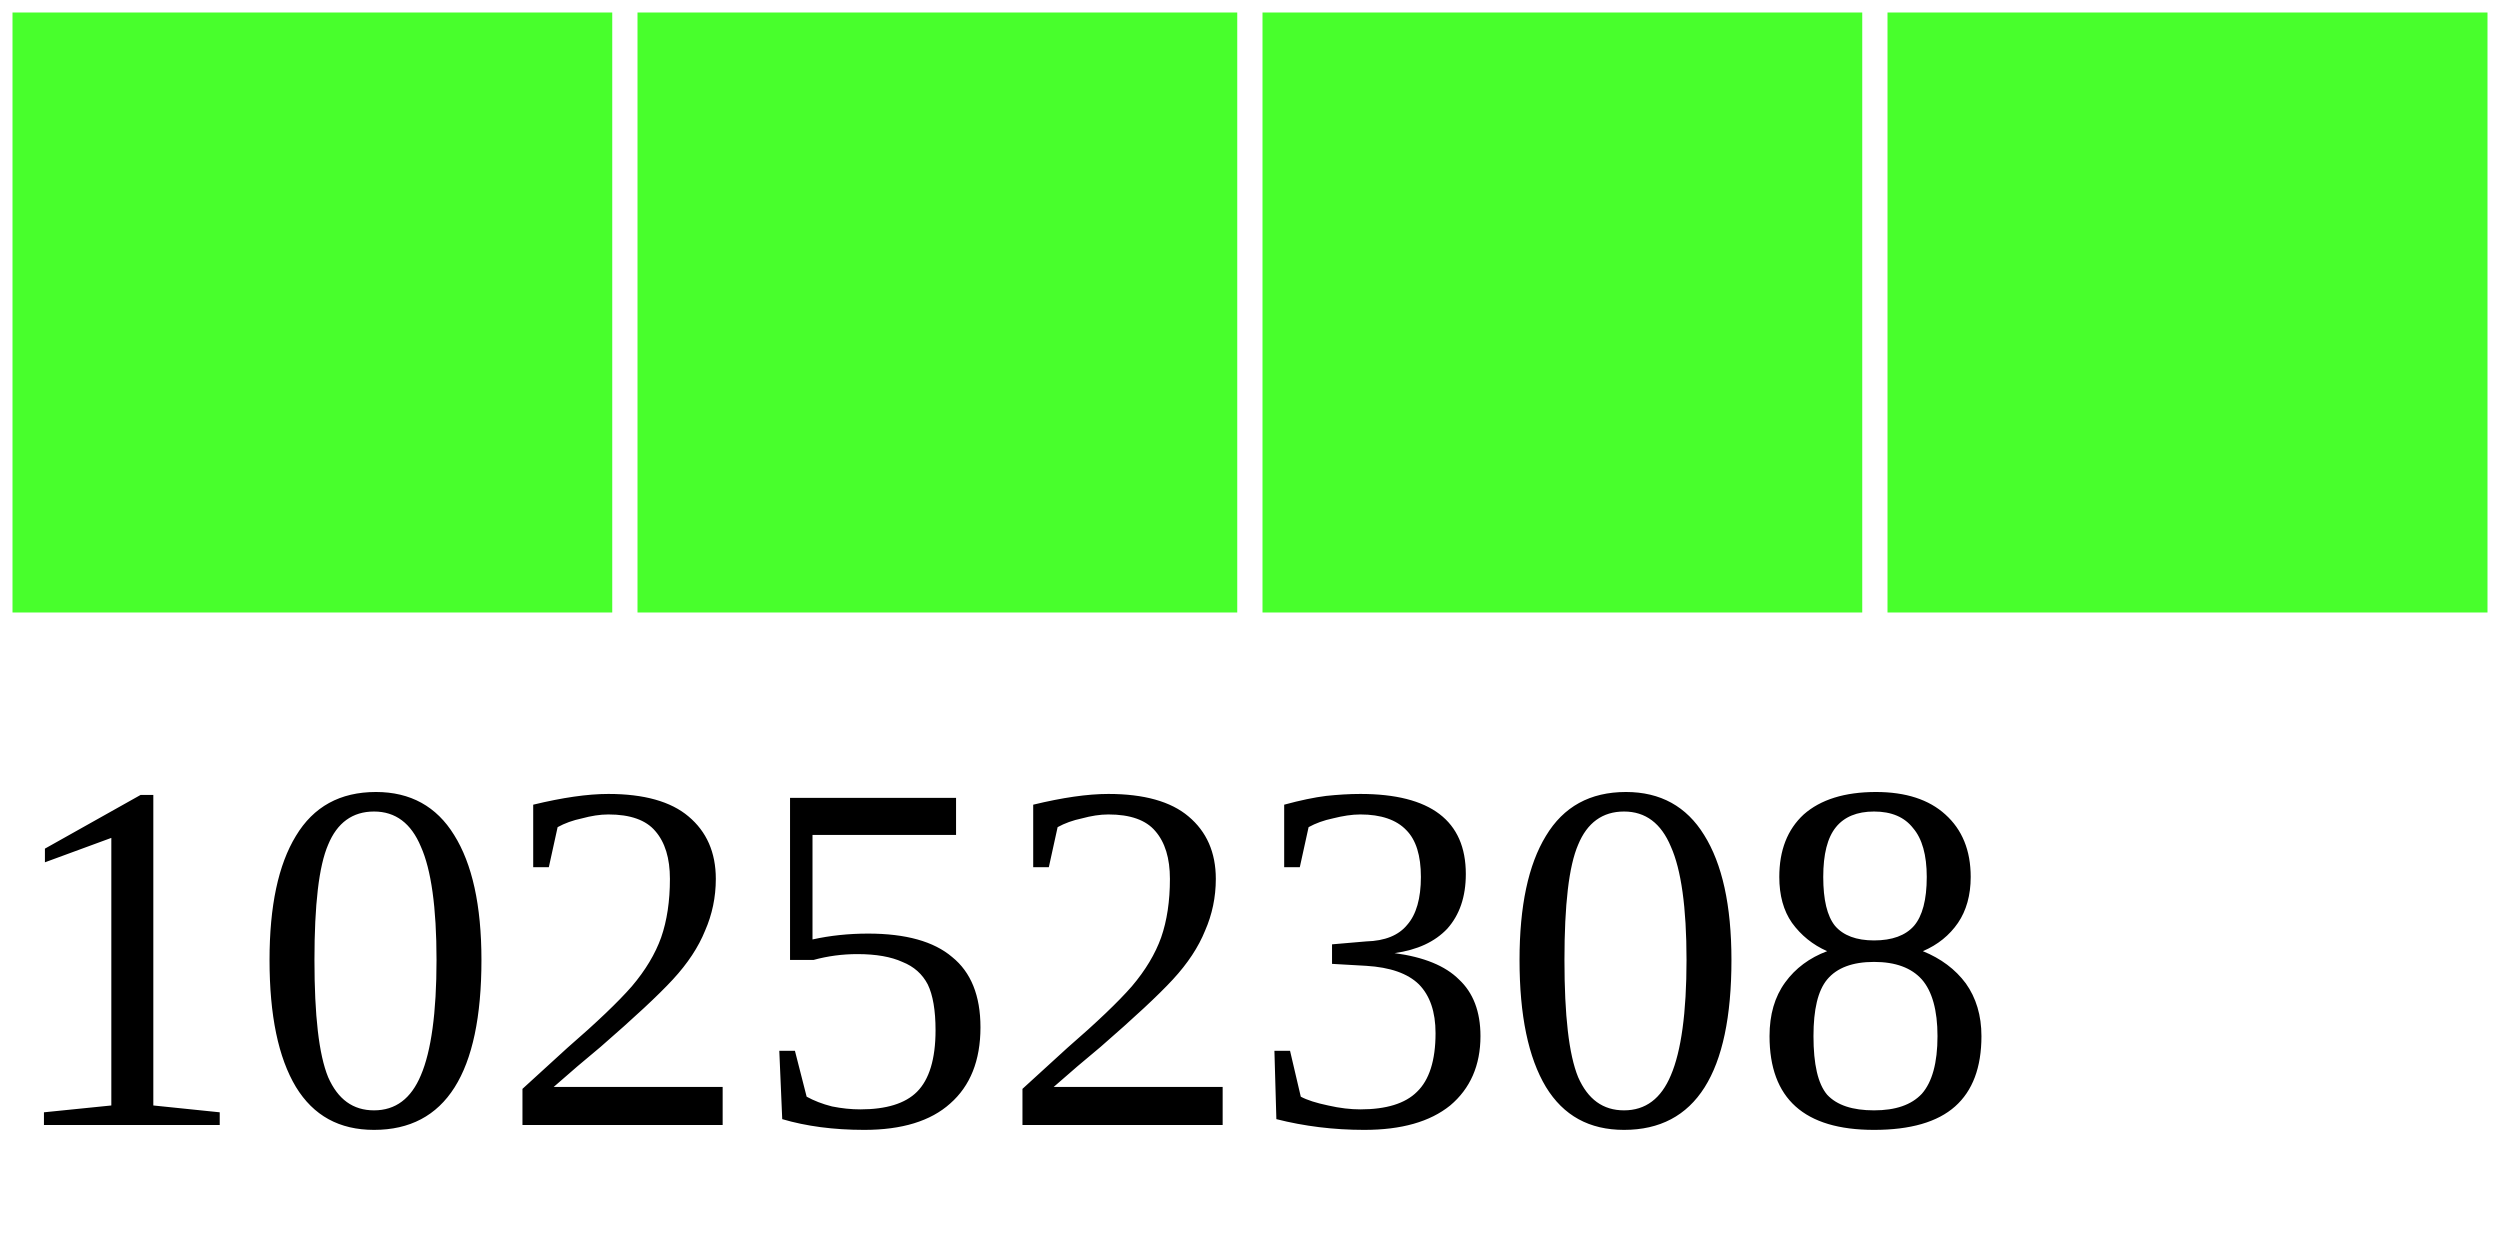
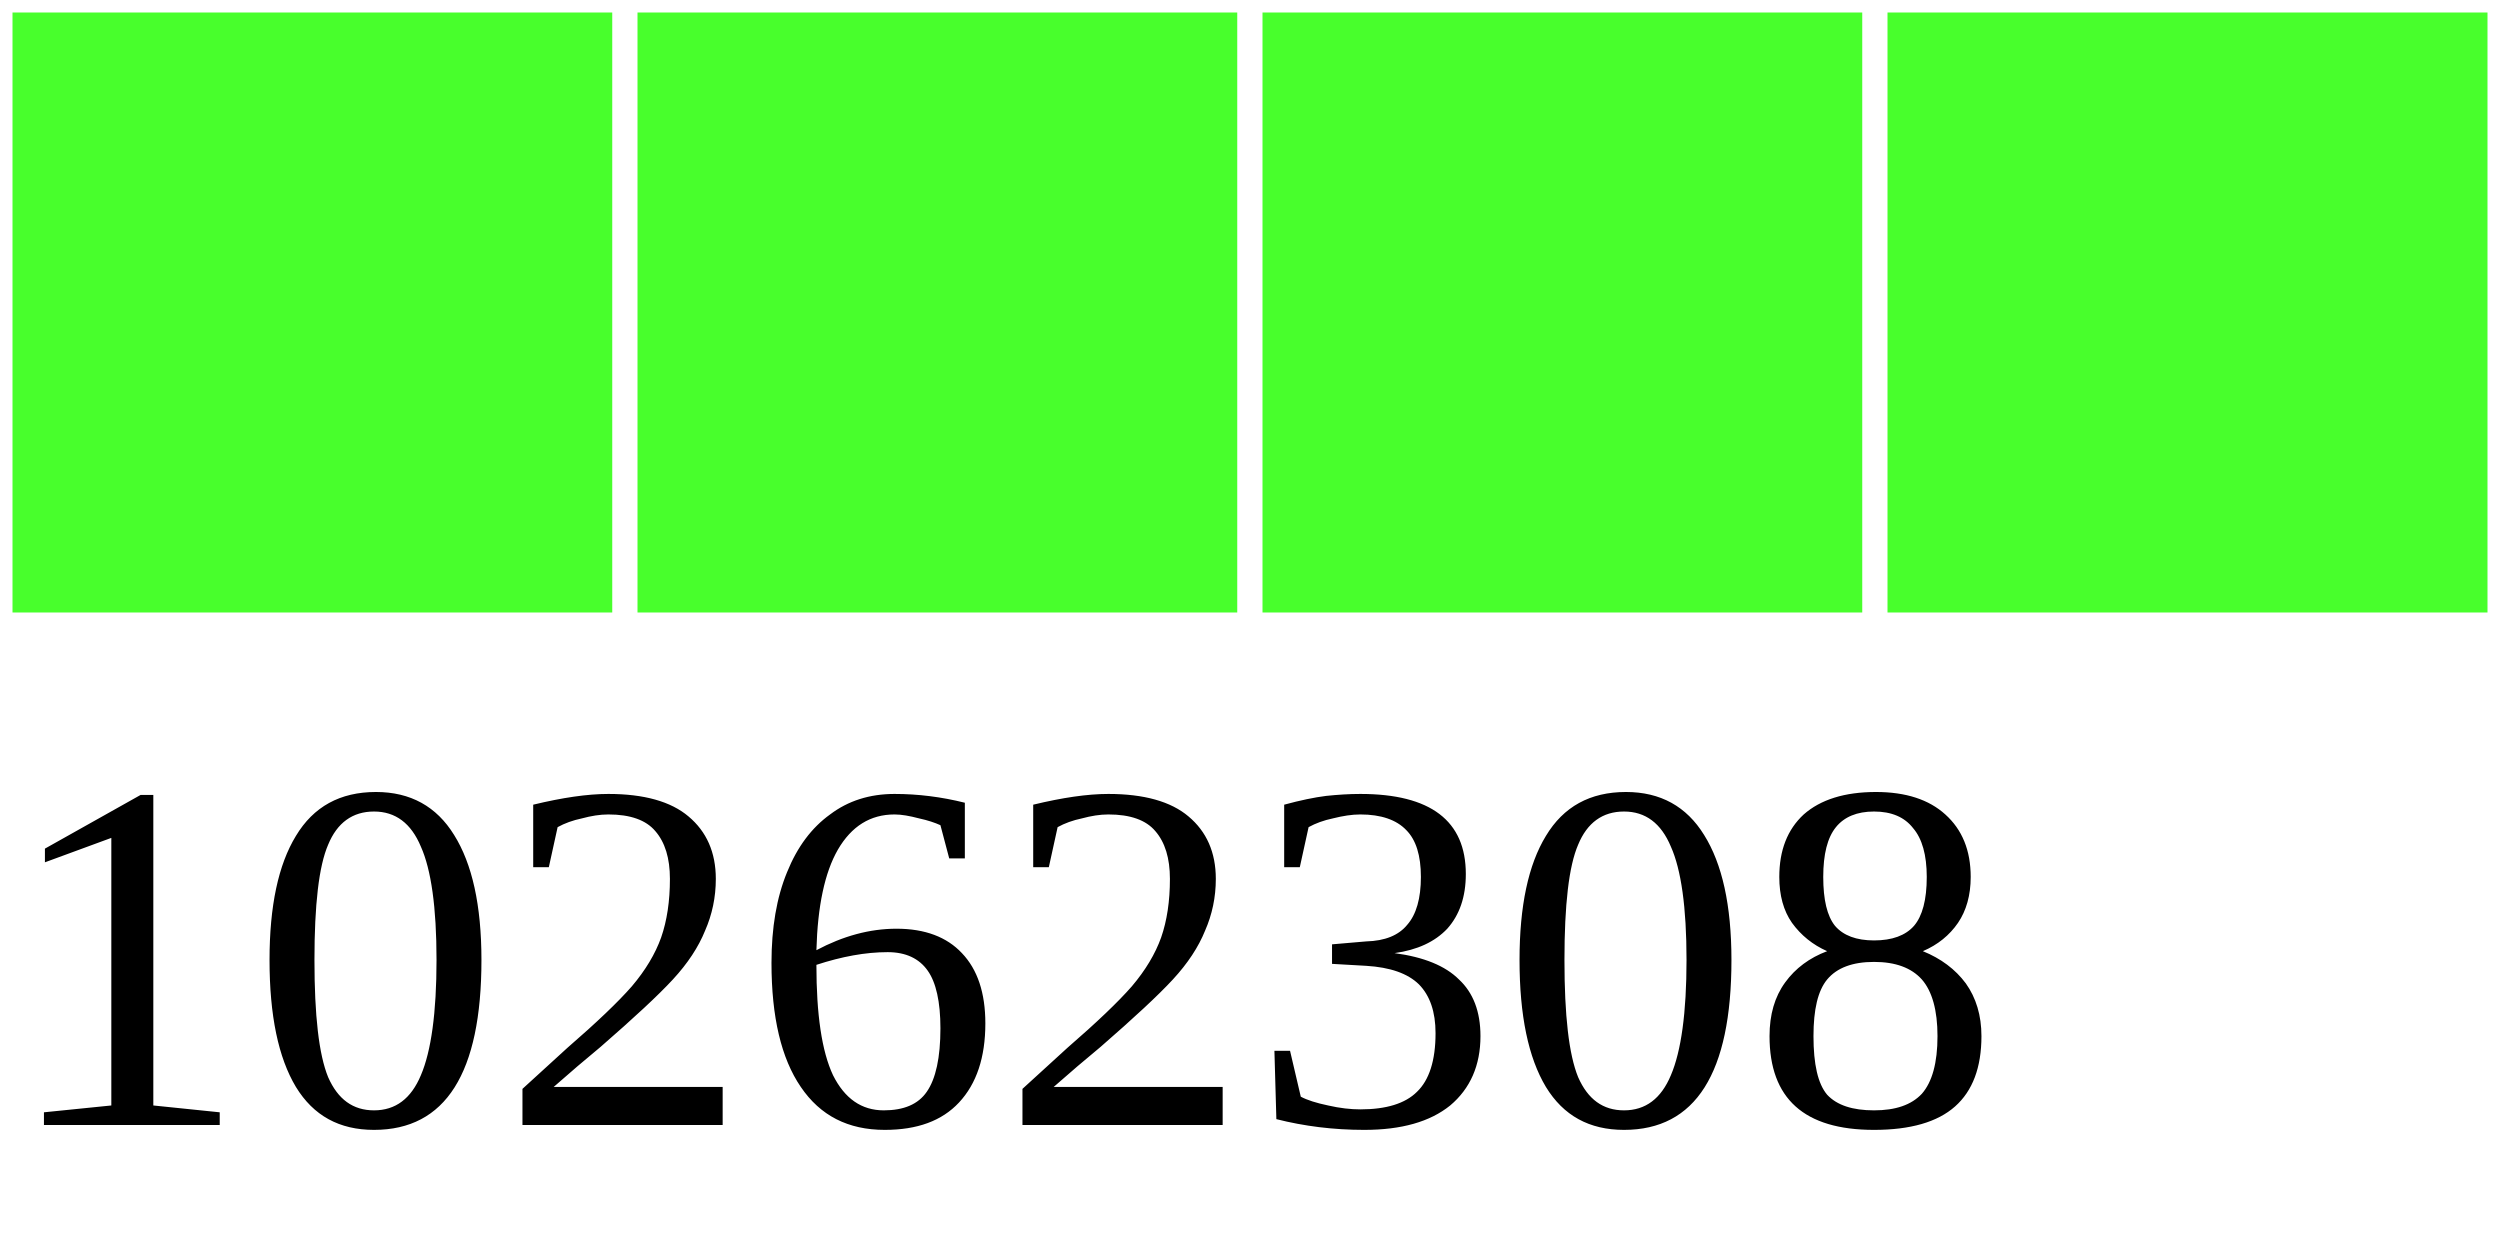
<svg xmlns="http://www.w3.org/2000/svg" width="40" height="20">
  <g>
    <rect width="10" height="10" style="fill:#48FF2C;stroke-width:0.4;stroke:rgb(255,255,255)" x="0" />
    <rect width="10" height="10" style="fill:#48FF2C;stroke-width:0.4;stroke:rgb(255,255,255)" x="10" />
    <rect width="10" height="10" style="fill:#48FF2C;stroke-width:0.4;stroke:rgb(255,255,255)" x="20" />
    <rect width="10" height="10" style="fill:#48FF2C;stroke-width:0.4;stroke:rgb(255,255,255)" x="30" />
-     <text x="0" y="18" fill="black" font-size="8">10252308</text>
+     <text x="0" y="18" fill="black" font-size="8">10262308</text>
  </g>
</svg>
